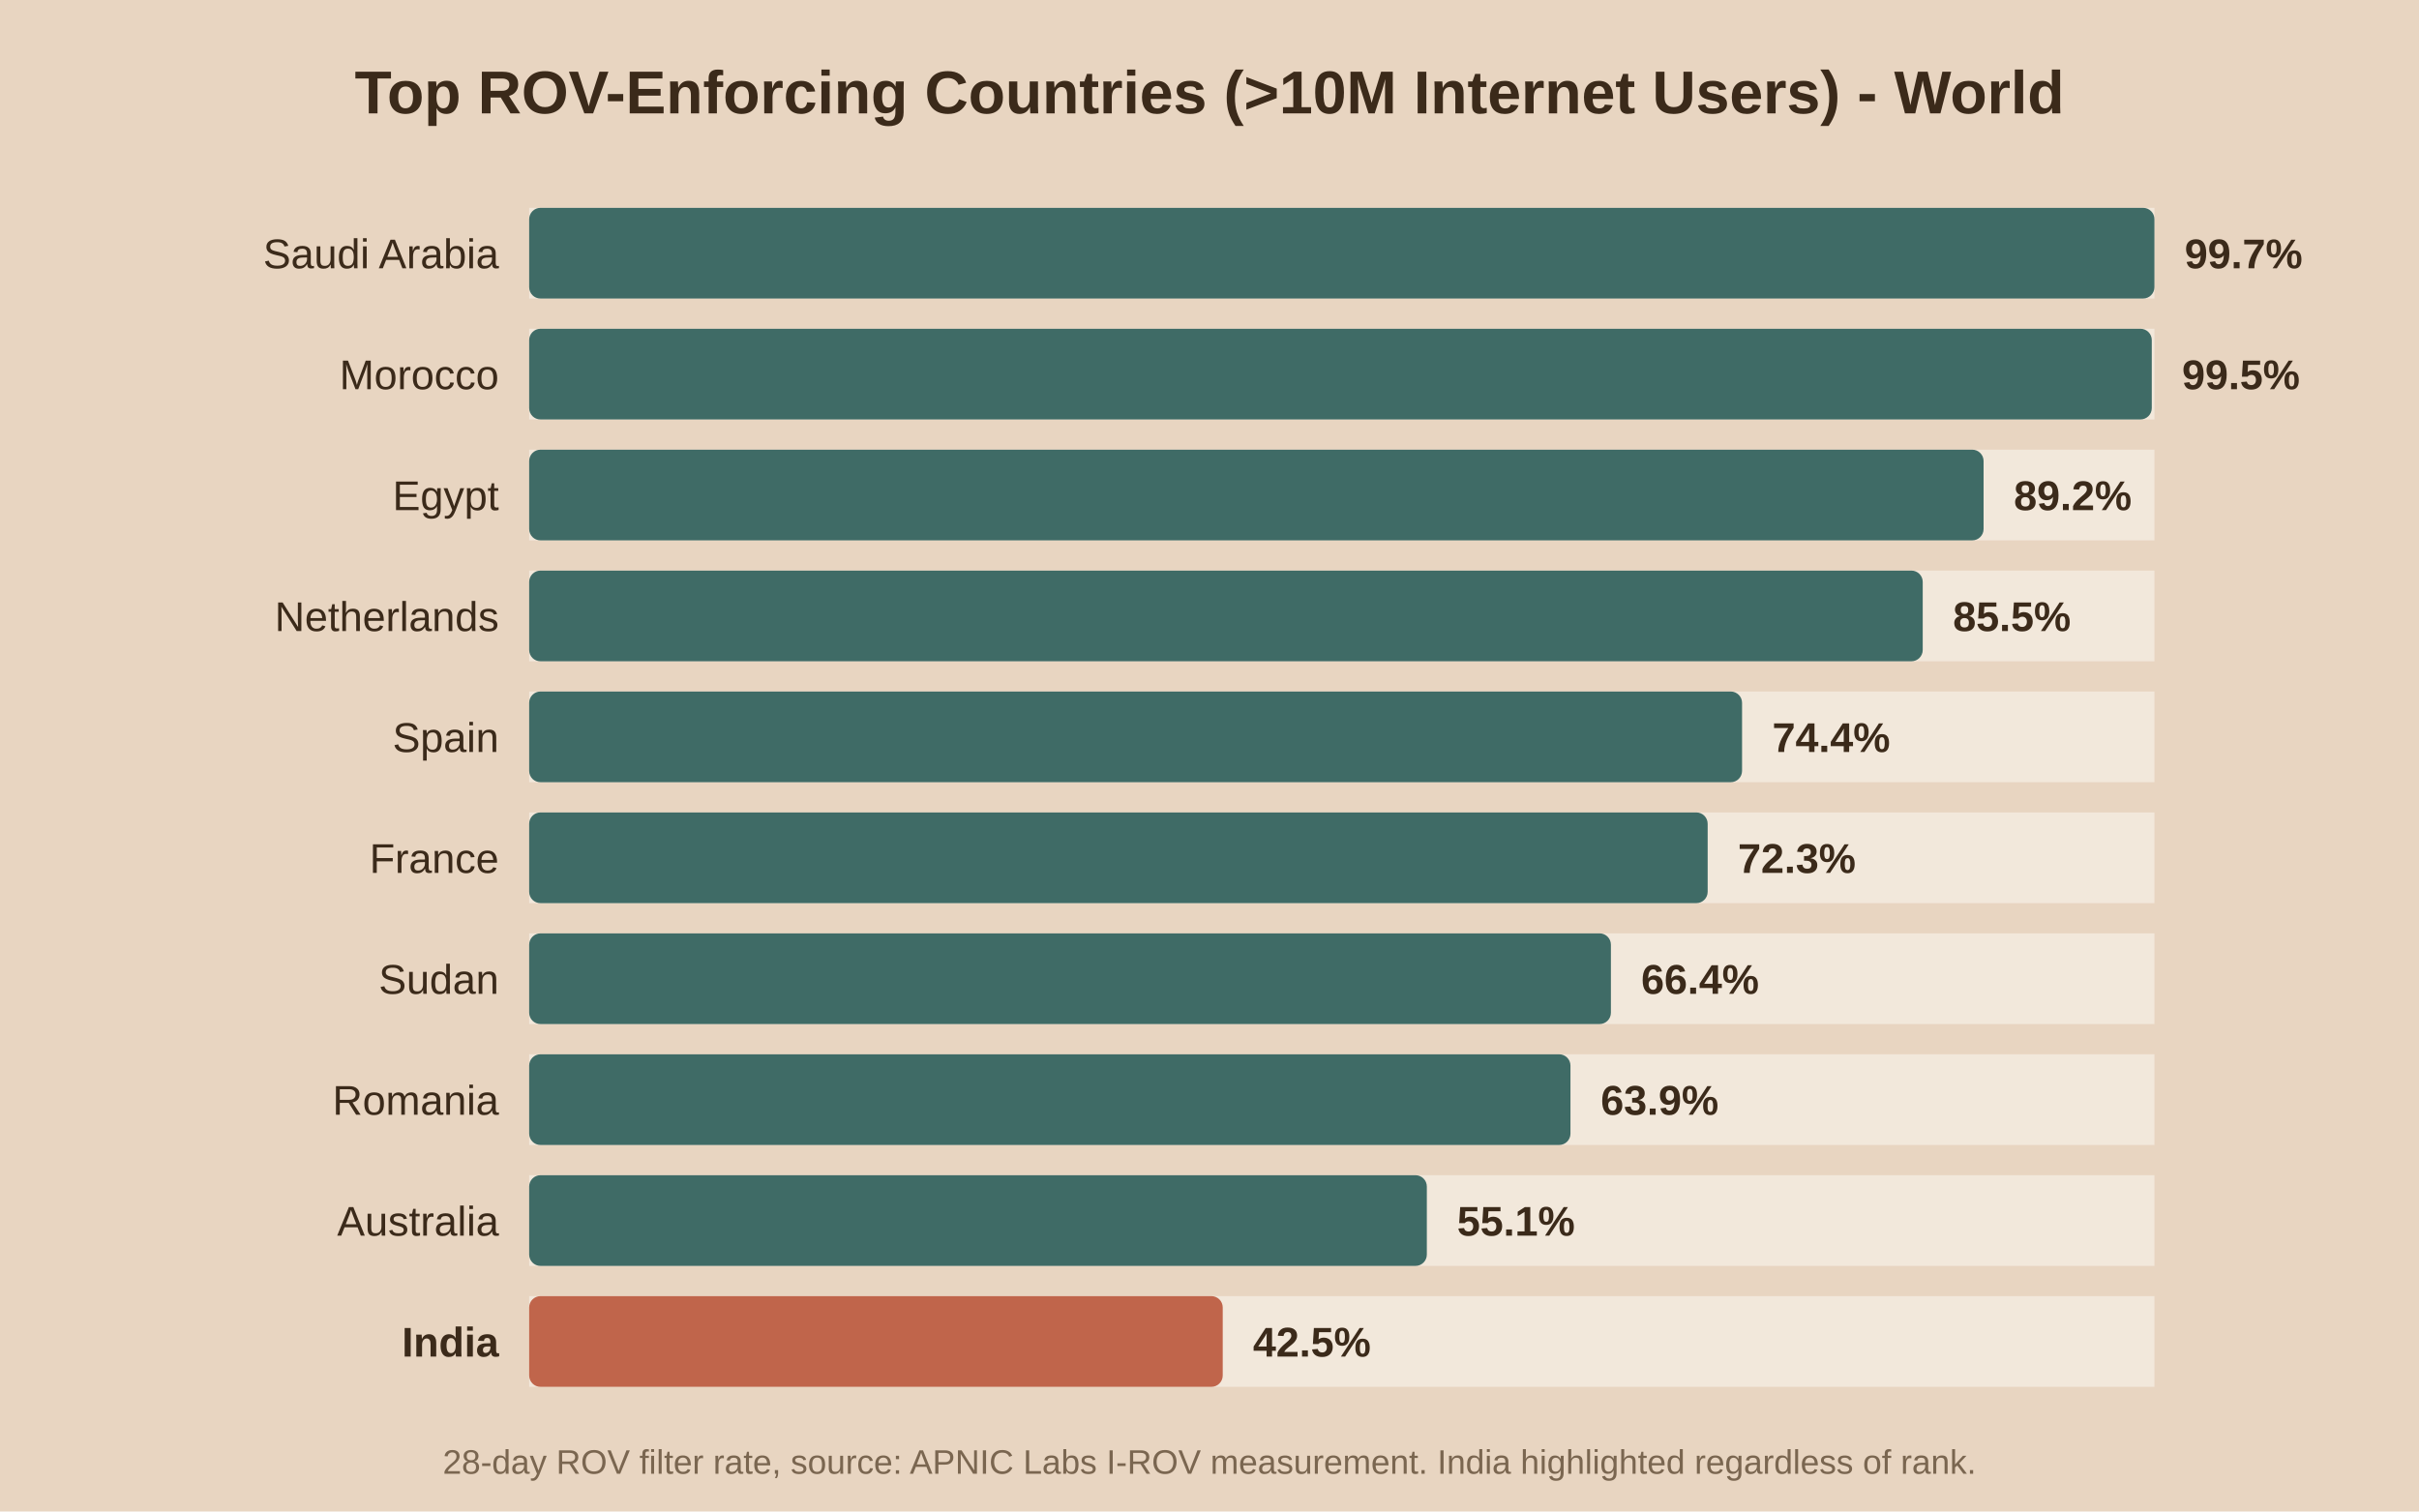
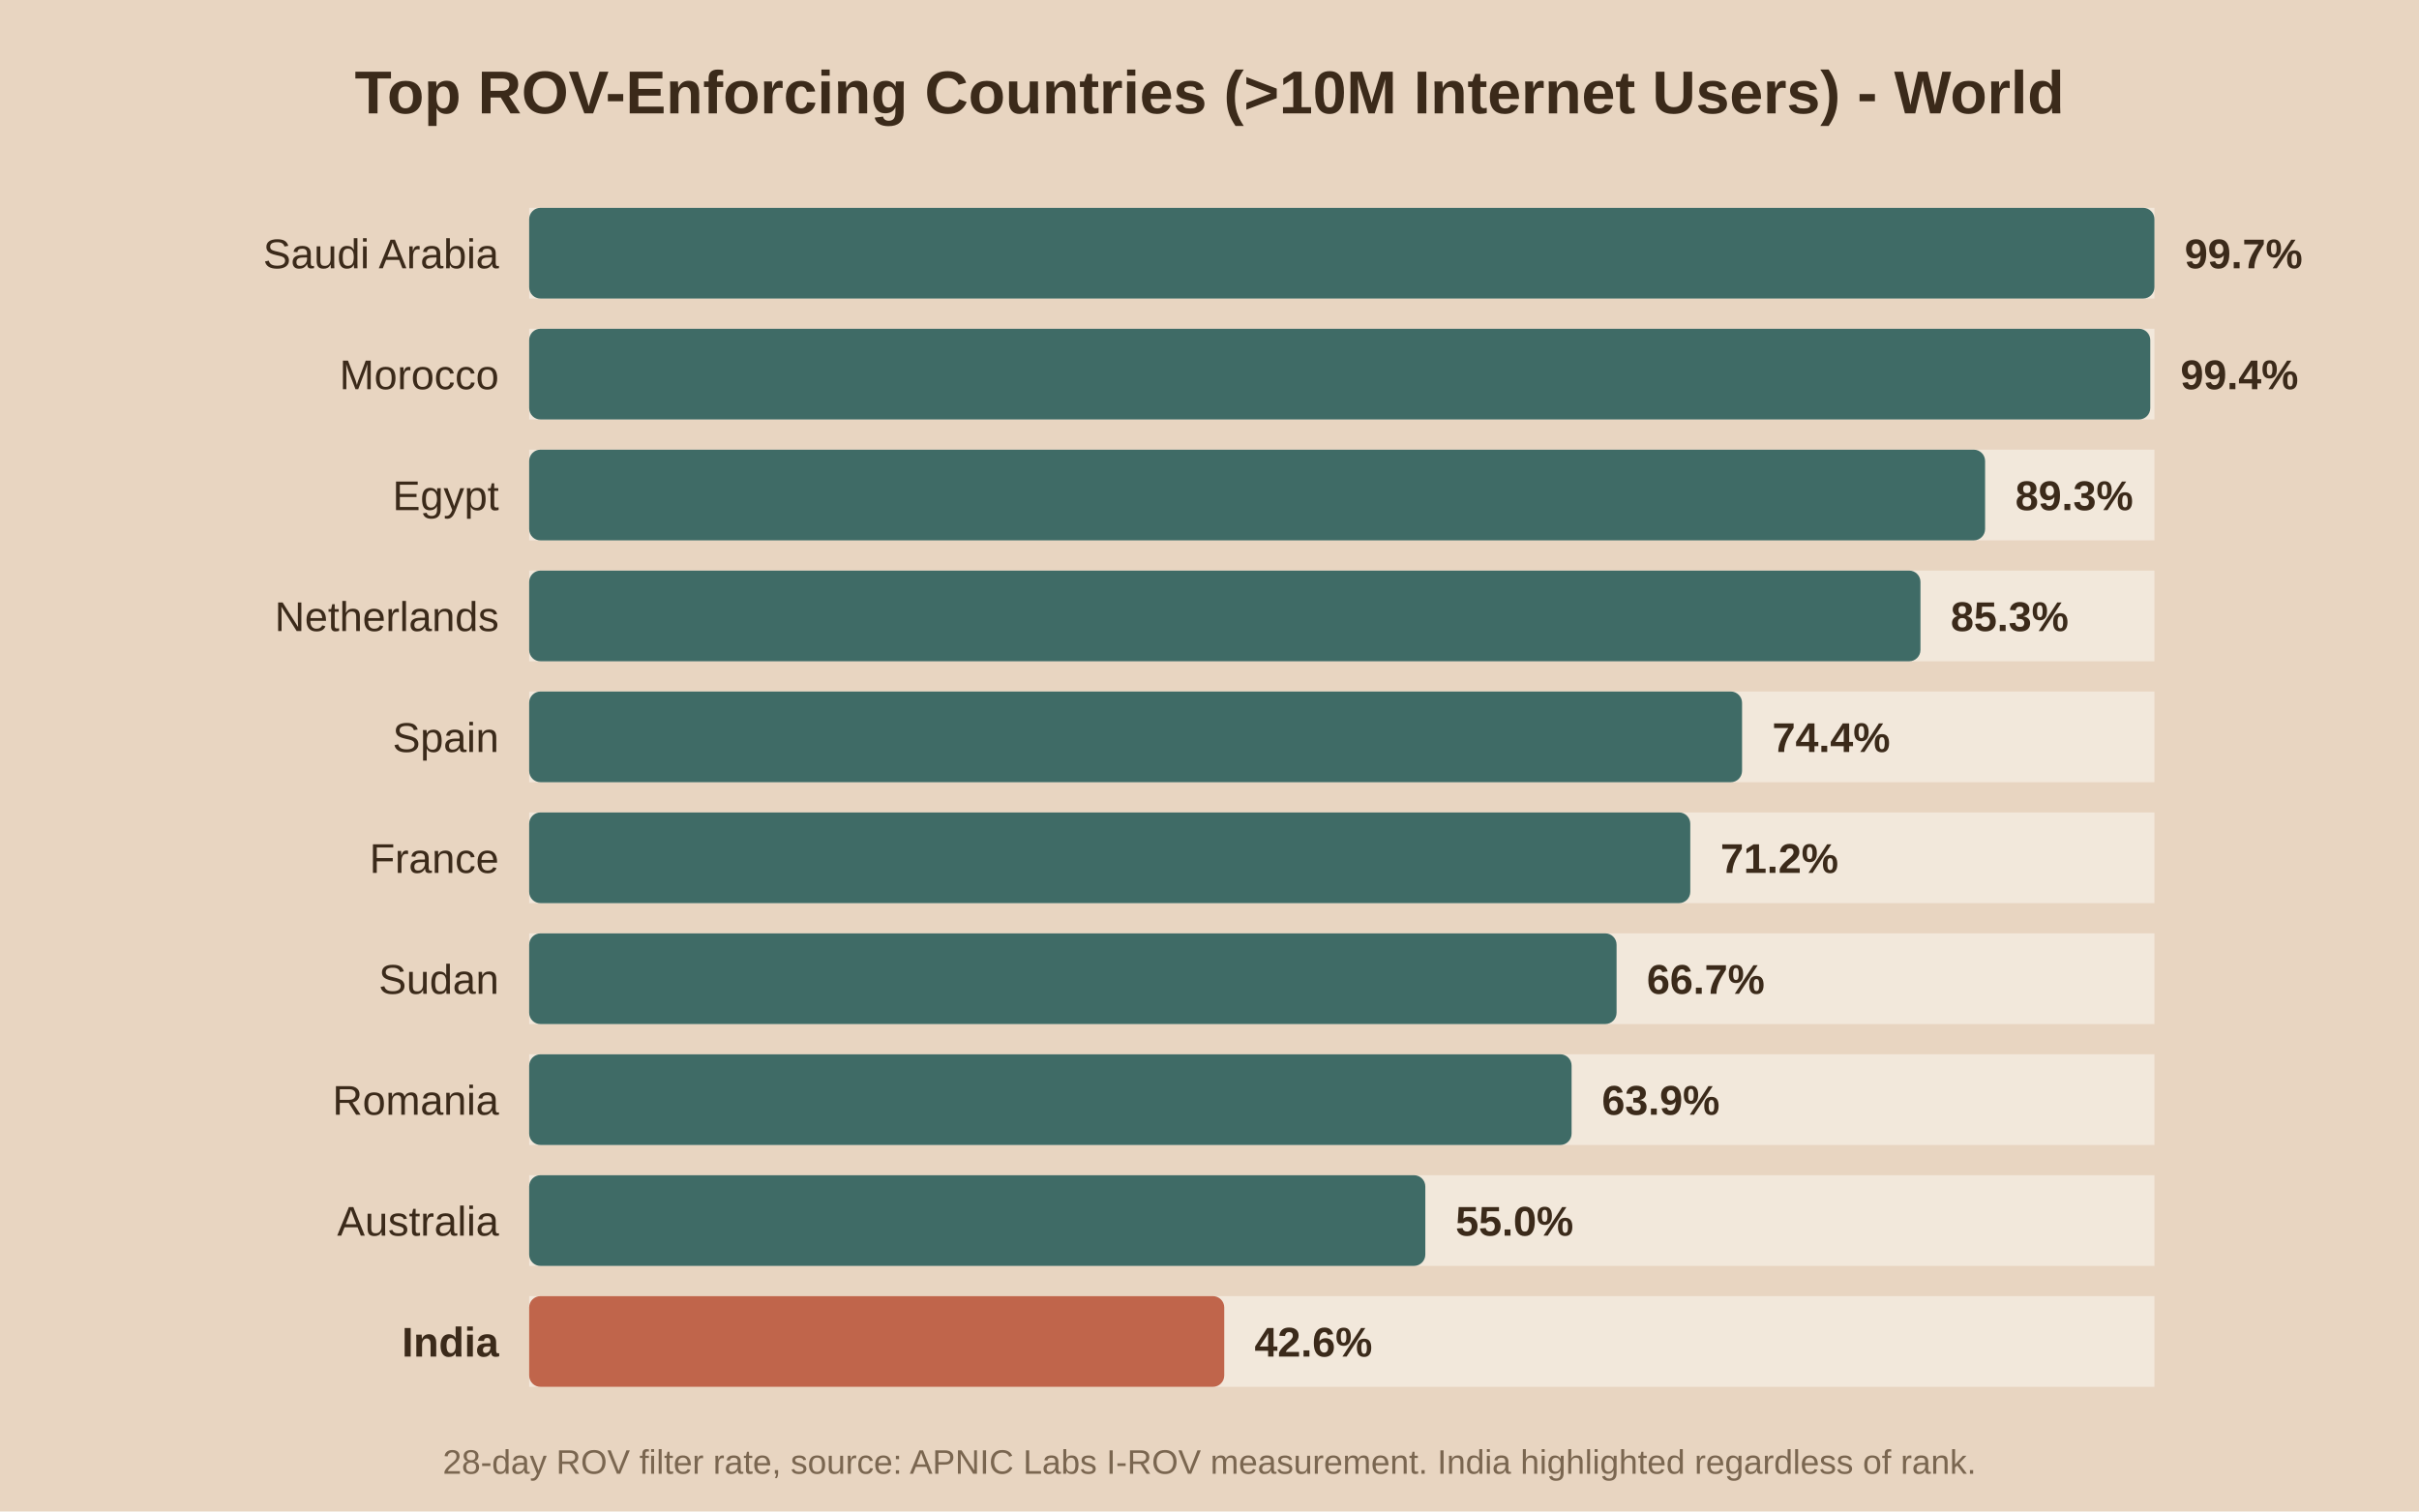
<svg xmlns="http://www.w3.org/2000/svg" viewBox="0 0 640 400">
  <rect width="640" height="400" fill="#e8d5c1" />
  <text x="320.0" y="30" text-anchor="middle" font-family="Arial" font-size="16" font-weight="bold" fill="#3b2a1a">Top ROV-Enforcing Countries (&gt;10M Internet Users) - World</text>
  <rect x="140" y="55" width="430" height="24" fill="#f2e8db" />
  <rect x="140" y="55" width="430.0" height="24" fill="#3f6b66" rx="3" />
  <text x="132" y="71.0" text-anchor="end" font-family="Arial" font-size="11" font-weight="normal" fill="#3b2a1a">Saudi Arabia</text>
  <text x="578.0" y="71.0" font-family="Arial" font-size="11" font-weight="bold" fill="#3b2a1a">99.7%</text>
  <rect x="140" y="87" width="430" height="24" fill="#f2e8db" />
-   <rect x="140" y="87" width="429.3" height="24" fill="#3f6b66" rx="3" />
+   <rect x="140" y="87" width="428.9" height="24" fill="#3f6b66" rx="3" />
  <text x="132" y="103.0" text-anchor="end" font-family="Arial" font-size="11" font-weight="normal" fill="#3b2a1a">Morocco</text>
-   <text x="577.3" y="103.0" font-family="Arial" font-size="11" font-weight="bold" fill="#3b2a1a">99.5%</text>
+   <text x="576.9" y="103.0" font-family="Arial" font-size="11" font-weight="bold" fill="#3b2a1a">99.4%</text>
  <rect x="140" y="119" width="430" height="24" fill="#f2e8db" />
-   <rect x="140" y="119" width="384.8" height="24" fill="#3f6b66" rx="3" />
+   <rect x="140" y="119" width="385.2" height="24" fill="#3f6b66" rx="3" />
  <text x="132" y="135.0" text-anchor="end" font-family="Arial" font-size="11" font-weight="normal" fill="#3b2a1a">Egypt</text>
-   <text x="532.8" y="135.0" font-family="Arial" font-size="11" font-weight="bold" fill="#3b2a1a">89.2%</text>
+   <text x="533.2" y="135.0" font-family="Arial" font-size="11" font-weight="bold" fill="#3b2a1a">89.3%</text>
  <rect x="140" y="151" width="430" height="24" fill="#f2e8db" />
-   <rect x="140" y="151" width="368.7" height="24" fill="#3f6b66" rx="3" />
+   <rect x="140" y="151" width="368.1" height="24" fill="#3f6b66" rx="3" />
  <text x="132" y="167.0" text-anchor="end" font-family="Arial" font-size="11" font-weight="normal" fill="#3b2a1a">Netherlands</text>
-   <text x="516.7" y="167.0" font-family="Arial" font-size="11" font-weight="bold" fill="#3b2a1a">85.5%</text>
+   <text x="516.1" y="167.0" font-family="Arial" font-size="11" font-weight="bold" fill="#3b2a1a">85.3%</text>
  <rect x="140" y="183" width="430" height="24" fill="#f2e8db" />
  <rect x="140" y="183" width="320.9" height="24" fill="#3f6b66" rx="3" />
  <text x="132" y="199.0" text-anchor="end" font-family="Arial" font-size="11" font-weight="normal" fill="#3b2a1a">Spain</text>
  <text x="468.9" y="199.0" font-family="Arial" font-size="11" font-weight="bold" fill="#3b2a1a">74.4%</text>
  <rect x="140" y="215" width="430" height="24" fill="#f2e8db" />
-   <rect x="140" y="215" width="311.8" height="24" fill="#3f6b66" rx="3" />
+   <rect x="140" y="215" width="307.2" height="24" fill="#3f6b66" rx="3" />
  <text x="132" y="231.0" text-anchor="end" font-family="Arial" font-size="11" font-weight="normal" fill="#3b2a1a">France</text>
-   <text x="459.8" y="231.0" font-family="Arial" font-size="11" font-weight="bold" fill="#3b2a1a">72.3%</text>
+   <text x="455.2" y="231.0" font-family="Arial" font-size="11" font-weight="bold" fill="#3b2a1a">71.2%</text>
  <rect x="140" y="247" width="430" height="24" fill="#f2e8db" />
-   <rect x="140" y="247" width="286.2" height="24" fill="#3f6b66" rx="3" />
+   <rect x="140" y="247" width="287.7" height="24" fill="#3f6b66" rx="3" />
  <text x="132" y="263.0" text-anchor="end" font-family="Arial" font-size="11" font-weight="normal" fill="#3b2a1a">Sudan</text>
-   <text x="434.2" y="263.0" font-family="Arial" font-size="11" font-weight="bold" fill="#3b2a1a">66.4%</text>
+   <text x="435.7" y="263.0" font-family="Arial" font-size="11" font-weight="bold" fill="#3b2a1a">66.7%</text>
  <rect x="140" y="279" width="430" height="24" fill="#f2e8db" />
-   <rect x="140" y="279" width="275.5" height="24" fill="#3f6b66" rx="3" />
+   <rect x="140" y="279" width="275.8" height="24" fill="#3f6b66" rx="3" />
  <text x="132" y="295.0" text-anchor="end" font-family="Arial" font-size="11" font-weight="normal" fill="#3b2a1a">Romania</text>
-   <text x="423.5" y="295.0" font-family="Arial" font-size="11" font-weight="bold" fill="#3b2a1a">63.9%</text>
+   <text x="423.8" y="295.0" font-family="Arial" font-size="11" font-weight="bold" fill="#3b2a1a">63.9%</text>
  <rect x="140" y="311" width="430" height="24" fill="#f2e8db" />
-   <rect x="140" y="311" width="237.5" height="24" fill="#3f6b66" rx="3" />
+   <rect x="140" y="311" width="237.1" height="24" fill="#3f6b66" rx="3" />
  <text x="132" y="327.0" text-anchor="end" font-family="Arial" font-size="11" font-weight="normal" fill="#3b2a1a">Australia</text>
-   <text x="385.5" y="327.0" font-family="Arial" font-size="11" font-weight="bold" fill="#3b2a1a">55.1%</text>
+   <text x="385.1" y="327.0" font-family="Arial" font-size="11" font-weight="bold" fill="#3b2a1a">55.0%</text>
  <rect x="140" y="343" width="430" height="24" fill="#f2e8db" />
-   <rect x="140" y="343" width="183.5" height="24" fill="#c0654b" rx="3" />
+   <rect x="140" y="343" width="183.9" height="24" fill="#c0654b" rx="3" />
  <text x="132" y="359.0" text-anchor="end" font-family="Arial" font-size="11" font-weight="bold" fill="#3b2a1a">India</text>
-   <text x="331.5" y="359.0" font-family="Arial" font-size="11" font-weight="bold" fill="#3b2a1a">42.5%</text>
+   <text x="331.9" y="359.0" font-family="Arial" font-size="11" font-weight="bold" fill="#3b2a1a">42.6%</text>
  <text x="320.0" y="390" text-anchor="middle" font-family="Arial" font-size="9" fill="#7a6650">28-day ROV filter rate, source: APNIC Labs I-ROV measurement. India highlighted regardless of rank.</text>
</svg>
